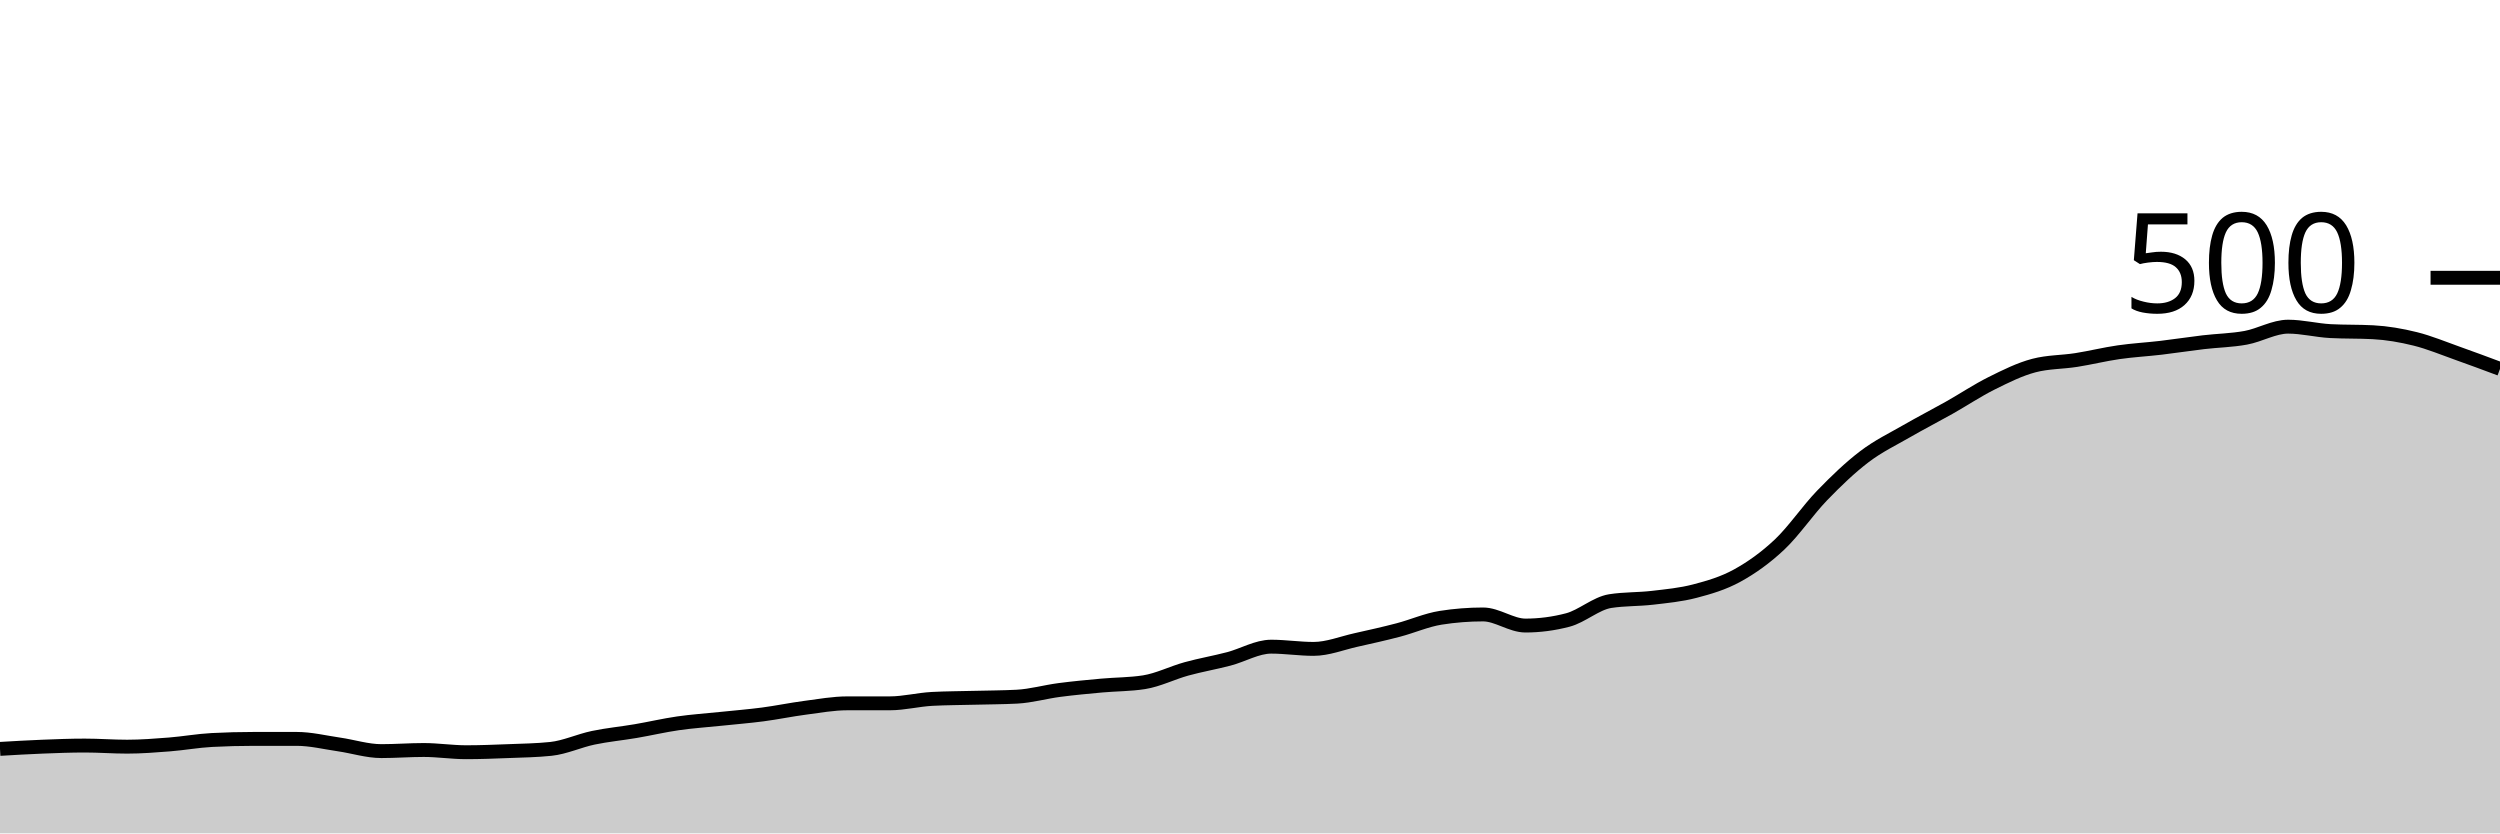
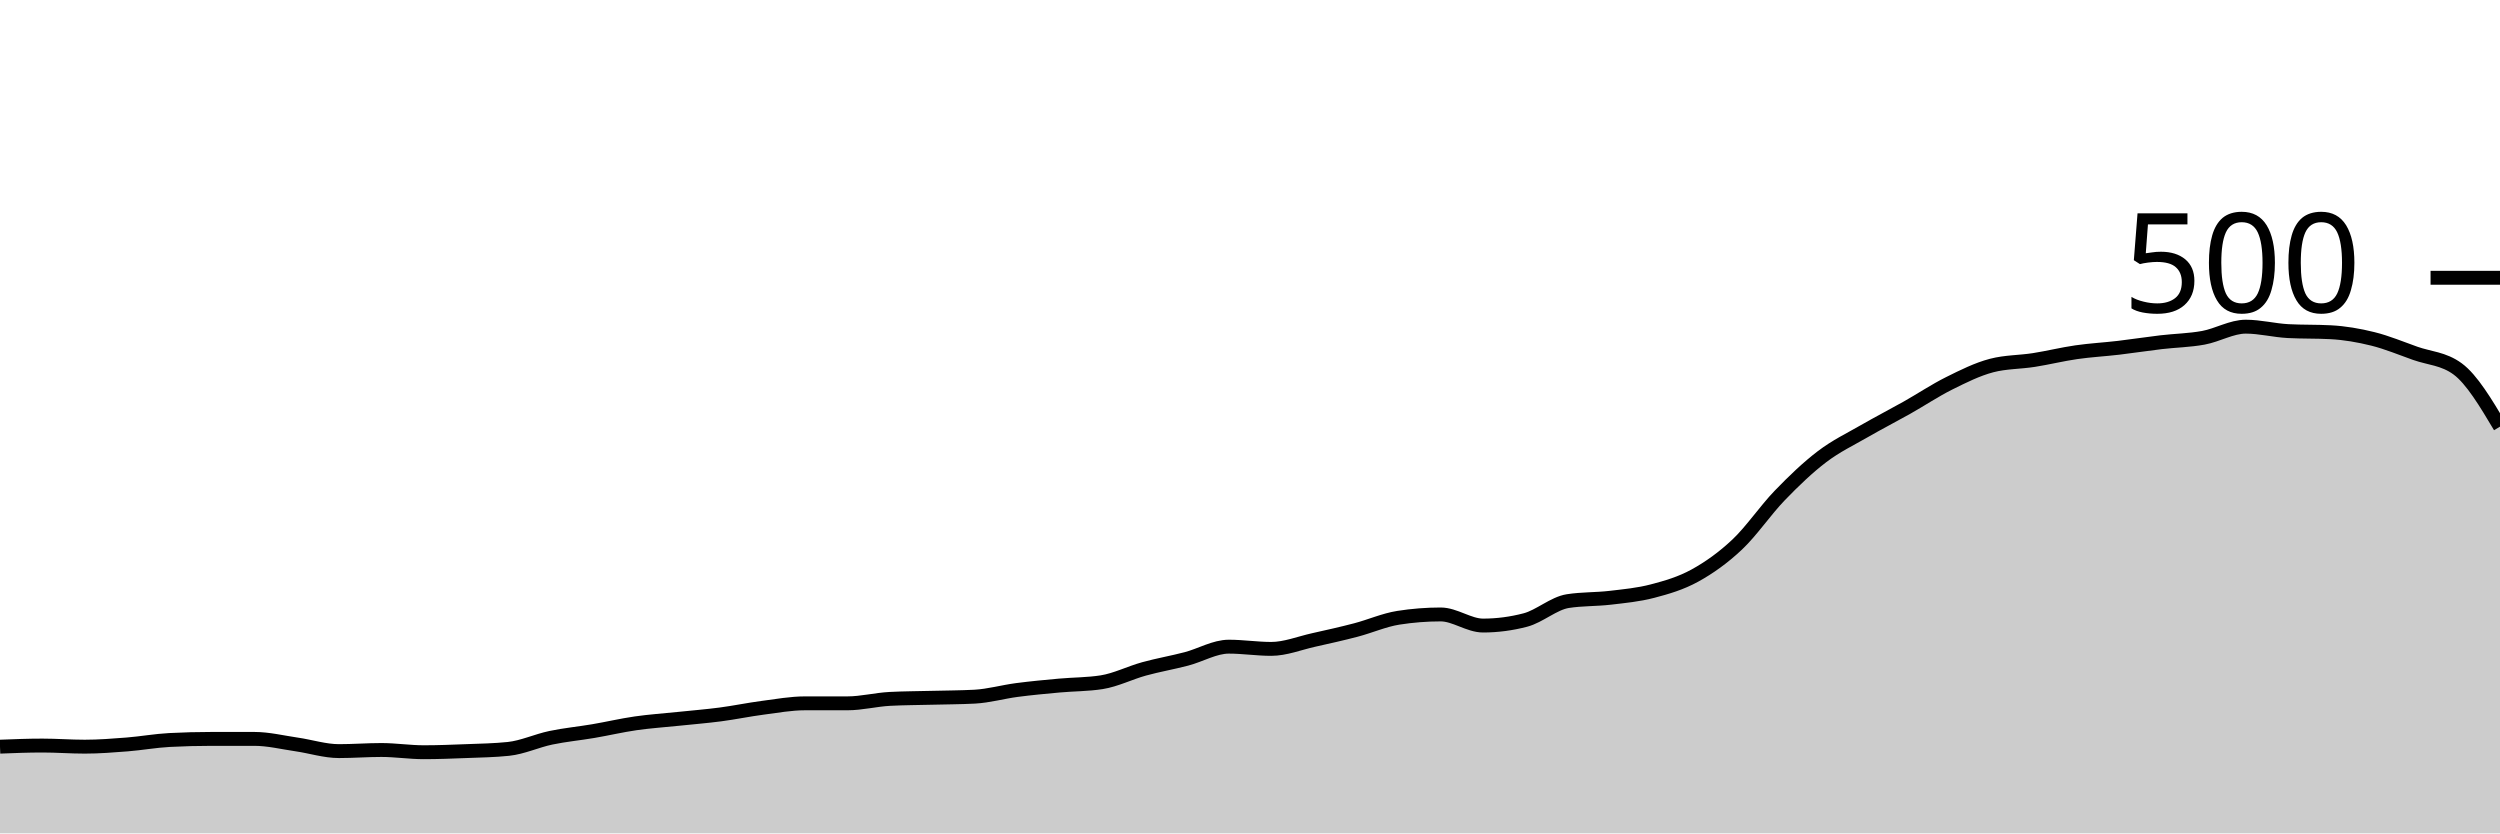
<svg xmlns="http://www.w3.org/2000/svg" viewBox="0 0 180 60">
  <g transform="translate(0,20)">
-     <path class="area" fill="rgba(0, 0, 0, 0.2)" d="M0,33.92C1.017,33.86,2.034,33.8,3.051,33.76C4.068,33.72,5.085,33.68,6.102,33.68C7.119,33.68,8.136,33.76,9.153,33.76C10.169,33.76,11.186,33.68,12.203,33.6C13.22,33.52,14.237,33.333,15.254,33.28C16.271,33.227,17.288,33.2,18.305,33.2C19.322,33.2,20.339,33.2,21.356,33.2C22.373,33.2,23.39,33.453,24.407,33.6C25.424,33.747,26.441,34.08,27.458,34.08C28.475,34.08,29.492,34,30.508,34C31.525,34,32.542,34.16,33.559,34.16C34.576,34.16,35.593,34.12,36.61,34.08C37.627,34.04,38.644,34.027,39.661,33.92C40.678,33.813,41.695,33.333,42.712,33.12C43.729,32.907,44.746,32.813,45.763,32.64C46.78,32.467,47.797,32.227,48.814,32.08C49.831,31.933,50.847,31.867,51.864,31.76C52.881,31.653,53.898,31.573,54.915,31.44C55.932,31.307,56.949,31.093,57.966,30.96C58.983,30.827,60,30.64,61.017,30.64C62.034,30.64,63.051,30.64,64.068,30.64C65.085,30.64,66.102,30.373,67.119,30.32C68.136,30.267,69.153,30.267,70.169,30.24C71.186,30.213,72.203,30.213,73.22,30.16C74.237,30.107,75.254,29.813,76.271,29.68C77.288,29.547,78.305,29.453,79.322,29.36C80.339,29.267,81.356,29.28,82.373,29.12C83.39,28.96,84.407,28.44,85.424,28.16C86.441,27.88,87.458,27.707,88.475,27.44C89.492,27.173,90.508,26.56,91.525,26.56C92.542,26.56,93.559,26.72,94.576,26.72C95.593,26.72,96.61,26.307,97.627,26.08C98.644,25.853,99.661,25.627,100.678,25.36C101.695,25.093,102.712,24.64,103.729,24.48C104.746,24.32,105.763,24.24,106.78,24.24C107.797,24.24,108.814,25.04,109.831,25.04C110.847,25.04,111.864,24.907,112.881,24.64C113.898,24.373,114.915,23.44,115.932,23.28C116.949,23.12,117.966,23.16,118.983,23.04C120,22.92,121.017,22.827,122.034,22.56C123.051,22.293,124.068,22,125.085,21.44C126.102,20.88,127.119,20.16,128.136,19.2C129.153,18.24,130.169,16.733,131.186,15.68C132.203,14.627,133.22,13.653,134.237,12.88C135.254,12.107,136.271,11.627,137.288,11.04C138.305,10.453,139.322,9.933,140.339,9.36C141.356,8.787,142.373,8.107,143.39,7.6C144.407,7.093,145.424,6.587,146.441,6.32C147.458,6.053,148.475,6.08,149.492,5.92C150.508,5.76,151.525,5.507,152.542,5.36C153.559,5.213,154.576,5.16,155.593,5.04C156.61,4.92,157.627,4.76,158.644,4.64C159.661,4.52,160.678,4.507,161.695,4.32C162.712,4.133,163.729,3.52,164.746,3.52C165.763,3.52,166.78,3.787,167.797,3.84C168.814,3.893,169.831,3.867,170.847,3.92C171.864,3.973,172.881,4.147,173.898,4.4C174.915,4.653,175.932,5.08,176.949,5.44C177.966,5.8,178.983,6.18,180,6.56L180,40C178.983,40,177.966,40,176.949,40C175.932,40,174.915,40,173.898,40C172.881,40,171.864,40,170.847,40C169.831,40,168.814,40,167.797,40C166.78,40,165.763,40,164.746,40C163.729,40,162.712,40,161.695,40C160.678,40,159.661,40,158.644,40C157.627,40,156.61,40,155.593,40C154.576,40,153.559,40,152.542,40C151.525,40,150.508,40,149.492,40C148.475,40,147.458,40,146.441,40C145.424,40,144.407,40,143.39,40C142.373,40,141.356,40,140.339,40C139.322,40,138.305,40,137.288,40C136.271,40,135.254,40,134.237,40C133.22,40,132.203,40,131.186,40C130.169,40,129.153,40,128.136,40C127.119,40,126.102,40,125.085,40C124.068,40,123.051,40,122.034,40C121.017,40,120,40,118.983,40C117.966,40,116.949,40,115.932,40C114.915,40,113.898,40,112.881,40C111.864,40,110.847,40,109.831,40C108.814,40,107.797,40,106.78,40C105.763,40,104.746,40,103.729,40C102.712,40,101.695,40,100.678,40C99.661,40,98.644,40,97.627,40C96.61,40,95.593,40,94.576,40C93.559,40,92.542,40,91.525,40C90.508,40,89.492,40,88.475,40C87.458,40,86.441,40,85.424,40C84.407,40,83.39,40,82.373,40C81.356,40,80.339,40,79.322,40C78.305,40,77.288,40,76.271,40C75.254,40,74.237,40,73.22,40C72.203,40,71.186,40,70.169,40C69.153,40,68.136,40,67.119,40C66.102,40,65.085,40,64.068,40C63.051,40,62.034,40,61.017,40C60,40,58.983,40,57.966,40C56.949,40,55.932,40,54.915,40C53.898,40,52.881,40,51.864,40C50.847,40,49.831,40,48.814,40C47.797,40,46.78,40,45.763,40C44.746,40,43.729,40,42.712,40C41.695,40,40.678,40,39.661,40C38.644,40,37.627,40,36.61,40C35.593,40,34.576,40,33.559,40C32.542,40,31.525,40,30.508,40C29.492,40,28.475,40,27.458,40C26.441,40,25.424,40,24.407,40C23.39,40,22.373,40,21.356,40C20.339,40,19.322,40,18.305,40C17.288,40,16.271,40,15.254,40C14.237,40,13.22,40,12.203,40C11.186,40,10.169,40,9.153,40C8.136,40,7.119,40,6.102,40C5.085,40,4.068,40,3.051,40C2.034,40,1.017,40,0,40Z" />
-     <path class="line" stroke="black" fill="none" d="M0,33.92C1.017,33.86,2.034,33.8,3.051,33.76C4.068,33.72,5.085,33.68,6.102,33.68C7.119,33.68,8.136,33.76,9.153,33.76C10.169,33.76,11.186,33.68,12.203,33.6C13.22,33.52,14.237,33.333,15.254,33.28C16.271,33.227,17.288,33.2,18.305,33.2C19.322,33.2,20.339,33.2,21.356,33.2C22.373,33.2,23.39,33.453,24.407,33.6C25.424,33.747,26.441,34.08,27.458,34.08C28.475,34.08,29.492,34,30.508,34C31.525,34,32.542,34.16,33.559,34.16C34.576,34.16,35.593,34.12,36.61,34.08C37.627,34.04,38.644,34.027,39.661,33.92C40.678,33.813,41.695,33.333,42.712,33.12C43.729,32.907,44.746,32.813,45.763,32.64C46.78,32.467,47.797,32.227,48.814,32.08C49.831,31.933,50.847,31.867,51.864,31.76C52.881,31.653,53.898,31.573,54.915,31.44C55.932,31.307,56.949,31.093,57.966,30.96C58.983,30.827,60,30.64,61.017,30.64C62.034,30.64,63.051,30.64,64.068,30.64C65.085,30.64,66.102,30.373,67.119,30.32C68.136,30.267,69.153,30.267,70.169,30.24C71.186,30.213,72.203,30.213,73.22,30.16C74.237,30.107,75.254,29.813,76.271,29.68C77.288,29.547,78.305,29.453,79.322,29.36C80.339,29.267,81.356,29.28,82.373,29.12C83.39,28.96,84.407,28.44,85.424,28.16C86.441,27.88,87.458,27.707,88.475,27.44C89.492,27.173,90.508,26.56,91.525,26.56C92.542,26.56,93.559,26.72,94.576,26.72C95.593,26.72,96.61,26.307,97.627,26.08C98.644,25.853,99.661,25.627,100.678,25.36C101.695,25.093,102.712,24.64,103.729,24.48C104.746,24.32,105.763,24.24,106.78,24.24C107.797,24.24,108.814,25.04,109.831,25.04C110.847,25.04,111.864,24.907,112.881,24.64C113.898,24.373,114.915,23.44,115.932,23.28C116.949,23.12,117.966,23.16,118.983,23.04C120,22.92,121.017,22.827,122.034,22.56C123.051,22.293,124.068,22,125.085,21.44C126.102,20.88,127.119,20.16,128.136,19.2C129.153,18.24,130.169,16.733,131.186,15.68C132.203,14.627,133.22,13.653,134.237,12.88C135.254,12.107,136.271,11.627,137.288,11.04C138.305,10.453,139.322,9.933,140.339,9.36C141.356,8.787,142.373,8.107,143.39,7.6C144.407,7.093,145.424,6.587,146.441,6.32C147.458,6.053,148.475,6.08,149.492,5.92C150.508,5.76,151.525,5.507,152.542,5.36C153.559,5.213,154.576,5.16,155.593,5.04C156.61,4.92,157.627,4.76,158.644,4.64C159.661,4.52,160.678,4.507,161.695,4.32C162.712,4.133,163.729,3.52,164.746,3.52C165.763,3.52,166.78,3.787,167.797,3.84C168.814,3.893,169.831,3.867,170.847,3.92C171.864,3.973,172.881,4.147,173.898,4.4C174.915,4.653,175.932,5.08,176.949,5.44C177.966,5.8,178.983,6.18,180,6.56" />
+     <path class="area" fill="rgba(0, 0, 0, 0.2)" d="M0,33.76C1.017,33.72,2.034,33.68,3.051,33.68C4.068,33.68,5.085,33.76,6.102,33.76C7.119,33.76,8.136,33.68,9.153,33.6C10.169,33.52,11.186,33.333,12.203,33.28C13.22,33.227,14.237,33.2,15.254,33.2C16.271,33.2,17.288,33.2,18.305,33.2C19.322,33.2,20.339,33.453,21.356,33.6C22.373,33.747,23.39,34.08,24.407,34.08C25.424,34.08,26.441,34,27.458,34C28.475,34,29.492,34.16,30.508,34.16C31.525,34.16,32.542,34.12,33.559,34.08C34.576,34.04,35.593,34.027,36.61,33.92C37.627,33.813,38.644,33.333,39.661,33.12C40.678,32.907,41.695,32.813,42.712,32.64C43.729,32.467,44.746,32.227,45.763,32.08C46.78,31.933,47.797,31.867,48.814,31.76C49.831,31.653,50.847,31.573,51.864,31.44C52.881,31.307,53.898,31.093,54.915,30.96C55.932,30.827,56.949,30.64,57.966,30.64C58.983,30.64,60,30.64,61.017,30.64C62.034,30.64,63.051,30.373,64.068,30.32C65.085,30.267,66.102,30.267,67.119,30.24C68.136,30.213,69.153,30.213,70.169,30.16C71.186,30.107,72.203,29.813,73.22,29.68C74.237,29.547,75.254,29.453,76.271,29.36C77.288,29.267,78.305,29.28,79.322,29.12C80.339,28.96,81.356,28.44,82.373,28.16C83.39,27.88,84.407,27.707,85.424,27.44C86.441,27.173,87.458,26.56,88.475,26.56C89.492,26.56,90.508,26.72,91.525,26.72C92.542,26.72,93.559,26.307,94.576,26.08C95.593,25.853,96.61,25.627,97.627,25.36C98.644,25.093,99.661,24.64,100.678,24.48C101.695,24.32,102.712,24.24,103.729,24.24C104.746,24.24,105.763,25.04,106.78,25.04C107.797,25.04,108.814,24.907,109.831,24.64C110.847,24.373,111.864,23.44,112.881,23.28C113.898,23.12,114.915,23.16,115.932,23.04C116.949,22.92,117.966,22.827,118.983,22.56C120,22.293,121.017,22,122.034,21.44C123.051,20.88,124.068,20.16,125.085,19.2C126.102,18.24,127.119,16.733,128.136,15.68C129.153,14.627,130.169,13.653,131.186,12.88C132.203,12.107,133.22,11.627,134.237,11.04C135.254,10.453,136.271,9.933,137.288,9.36C138.305,8.787,139.322,8.107,140.339,7.6C141.356,7.093,142.373,6.587,143.39,6.32C144.407,6.053,145.424,6.08,146.441,5.92C147.458,5.76,148.475,5.507,149.492,5.36C150.508,5.213,151.525,5.16,152.542,5.04C153.559,4.92,154.576,4.76,155.593,4.64C156.61,4.52,157.627,4.507,158.644,4.32C159.661,4.133,160.678,3.52,161.695,3.52C162.712,3.52,163.729,3.787,164.746,3.84C165.763,3.893,166.78,3.867,167.797,3.92C168.814,3.973,169.831,4.147,170.847,4.4C171.864,4.653,172.881,5.08,173.898,5.44C174.915,5.8,175.932,5.813,176.949,6.56C177.966,7.307,178.983,9.013,180,10.72L180,40C178.983,40,177.966,40,176.949,40C175.932,40,174.915,40,173.898,40C172.881,40,171.864,40,170.847,40C169.831,40,168.814,40,167.797,40C166.78,40,165.763,40,164.746,40C163.729,40,162.712,40,161.695,40C160.678,40,159.661,40,158.644,40C157.627,40,156.61,40,155.593,40C154.576,40,153.559,40,152.542,40C151.525,40,150.508,40,149.492,40C148.475,40,147.458,40,146.441,40C145.424,40,144.407,40,143.39,40C142.373,40,141.356,40,140.339,40C139.322,40,138.305,40,137.288,40C136.271,40,135.254,40,134.237,40C133.22,40,132.203,40,131.186,40C130.169,40,129.153,40,128.136,40C127.119,40,126.102,40,125.085,40C124.068,40,123.051,40,122.034,40C121.017,40,120,40,118.983,40C117.966,40,116.949,40,115.932,40C114.915,40,113.898,40,112.881,40C111.864,40,110.847,40,109.831,40C108.814,40,107.797,40,106.78,40C105.763,40,104.746,40,103.729,40C102.712,40,101.695,40,100.678,40C99.661,40,98.644,40,97.627,40C96.61,40,95.593,40,94.576,40C93.559,40,92.542,40,91.525,40C90.508,40,89.492,40,88.475,40C87.458,40,86.441,40,85.424,40C84.407,40,83.39,40,82.373,40C81.356,40,80.339,40,79.322,40C78.305,40,77.288,40,76.271,40C75.254,40,74.237,40,73.22,40C72.203,40,71.186,40,70.169,40C69.153,40,68.136,40,67.119,40C66.102,40,65.085,40,64.068,40C63.051,40,62.034,40,61.017,40C60,40,58.983,40,57.966,40C56.949,40,55.932,40,54.915,40C53.898,40,52.881,40,51.864,40C50.847,40,49.831,40,48.814,40C47.797,40,46.78,40,45.763,40C44.746,40,43.729,40,42.712,40C41.695,40,40.678,40,39.661,40C38.644,40,37.627,40,36.61,40C35.593,40,34.576,40,33.559,40C32.542,40,31.525,40,30.508,40C29.492,40,28.475,40,27.458,40C26.441,40,25.424,40,24.407,40C23.39,40,22.373,40,21.356,40C20.339,40,19.322,40,18.305,40C17.288,40,16.271,40,15.254,40C14.237,40,13.22,40,12.203,40C11.186,40,10.169,40,9.153,40C8.136,40,7.119,40,6.102,40C5.085,40,4.068,40,3.051,40C2.034,40,1.017,40,0,40Z" />
+     <path class="line" stroke="black" fill="none" d="M0,33.76C1.017,33.72,2.034,33.68,3.051,33.68C4.068,33.68,5.085,33.76,6.102,33.76C7.119,33.76,8.136,33.68,9.153,33.6C10.169,33.52,11.186,33.333,12.203,33.28C13.22,33.227,14.237,33.2,15.254,33.2C16.271,33.2,17.288,33.2,18.305,33.2C19.322,33.2,20.339,33.453,21.356,33.6C22.373,33.747,23.39,34.08,24.407,34.08C25.424,34.08,26.441,34,27.458,34C28.475,34,29.492,34.16,30.508,34.16C31.525,34.16,32.542,34.12,33.559,34.08C34.576,34.04,35.593,34.027,36.61,33.92C37.627,33.813,38.644,33.333,39.661,33.12C40.678,32.907,41.695,32.813,42.712,32.64C43.729,32.467,44.746,32.227,45.763,32.08C46.78,31.933,47.797,31.867,48.814,31.76C49.831,31.653,50.847,31.573,51.864,31.44C52.881,31.307,53.898,31.093,54.915,30.96C55.932,30.827,56.949,30.64,57.966,30.64C58.983,30.64,60,30.64,61.017,30.64C62.034,30.64,63.051,30.373,64.068,30.32C65.085,30.267,66.102,30.267,67.119,30.24C68.136,30.213,69.153,30.213,70.169,30.16C71.186,30.107,72.203,29.813,73.22,29.68C74.237,29.547,75.254,29.453,76.271,29.36C77.288,29.267,78.305,29.28,79.322,29.12C80.339,28.96,81.356,28.44,82.373,28.16C83.39,27.88,84.407,27.707,85.424,27.44C86.441,27.173,87.458,26.56,88.475,26.56C89.492,26.56,90.508,26.72,91.525,26.72C92.542,26.72,93.559,26.307,94.576,26.08C95.593,25.853,96.61,25.627,97.627,25.36C98.644,25.093,99.661,24.64,100.678,24.48C101.695,24.32,102.712,24.24,103.729,24.24C104.746,24.24,105.763,25.04,106.78,25.04C107.797,25.04,108.814,24.907,109.831,24.64C110.847,24.373,111.864,23.44,112.881,23.28C113.898,23.12,114.915,23.16,115.932,23.04C116.949,22.92,117.966,22.827,118.983,22.56C120,22.293,121.017,22,122.034,21.44C123.051,20.88,124.068,20.16,125.085,19.2C126.102,18.24,127.119,16.733,128.136,15.68C129.153,14.627,130.169,13.653,131.186,12.88C132.203,12.107,133.22,11.627,134.237,11.04C135.254,10.453,136.271,9.933,137.288,9.36C138.305,8.787,139.322,8.107,140.339,7.6C141.356,7.093,142.373,6.587,143.39,6.32C144.407,6.053,145.424,6.08,146.441,5.92C147.458,5.76,148.475,5.507,149.492,5.36C150.508,5.213,151.525,5.16,152.542,5.04C153.559,4.92,154.576,4.76,155.593,4.64C156.61,4.52,157.627,4.507,158.644,4.32C159.661,4.133,160.678,3.52,161.695,3.52C162.712,3.52,163.729,3.787,164.746,3.84C165.763,3.893,166.78,3.867,167.797,3.92C168.814,3.973,169.831,4.147,170.847,4.4C171.864,4.653,172.881,5.08,173.898,5.44C174.915,5.8,175.932,5.813,176.949,6.56C177.966,7.307,178.983,9.013,180,10.72" />
    <path class="axis-ceiling" stroke-width="1" stroke="black" fill="none" d="M175,0L180,0" />
    <text class="axis-ceiling-label" font-family="sans-serif" text-anchor="end" font-size="10px" x="170" y="2.5">500</text>
  </g>
</svg>
